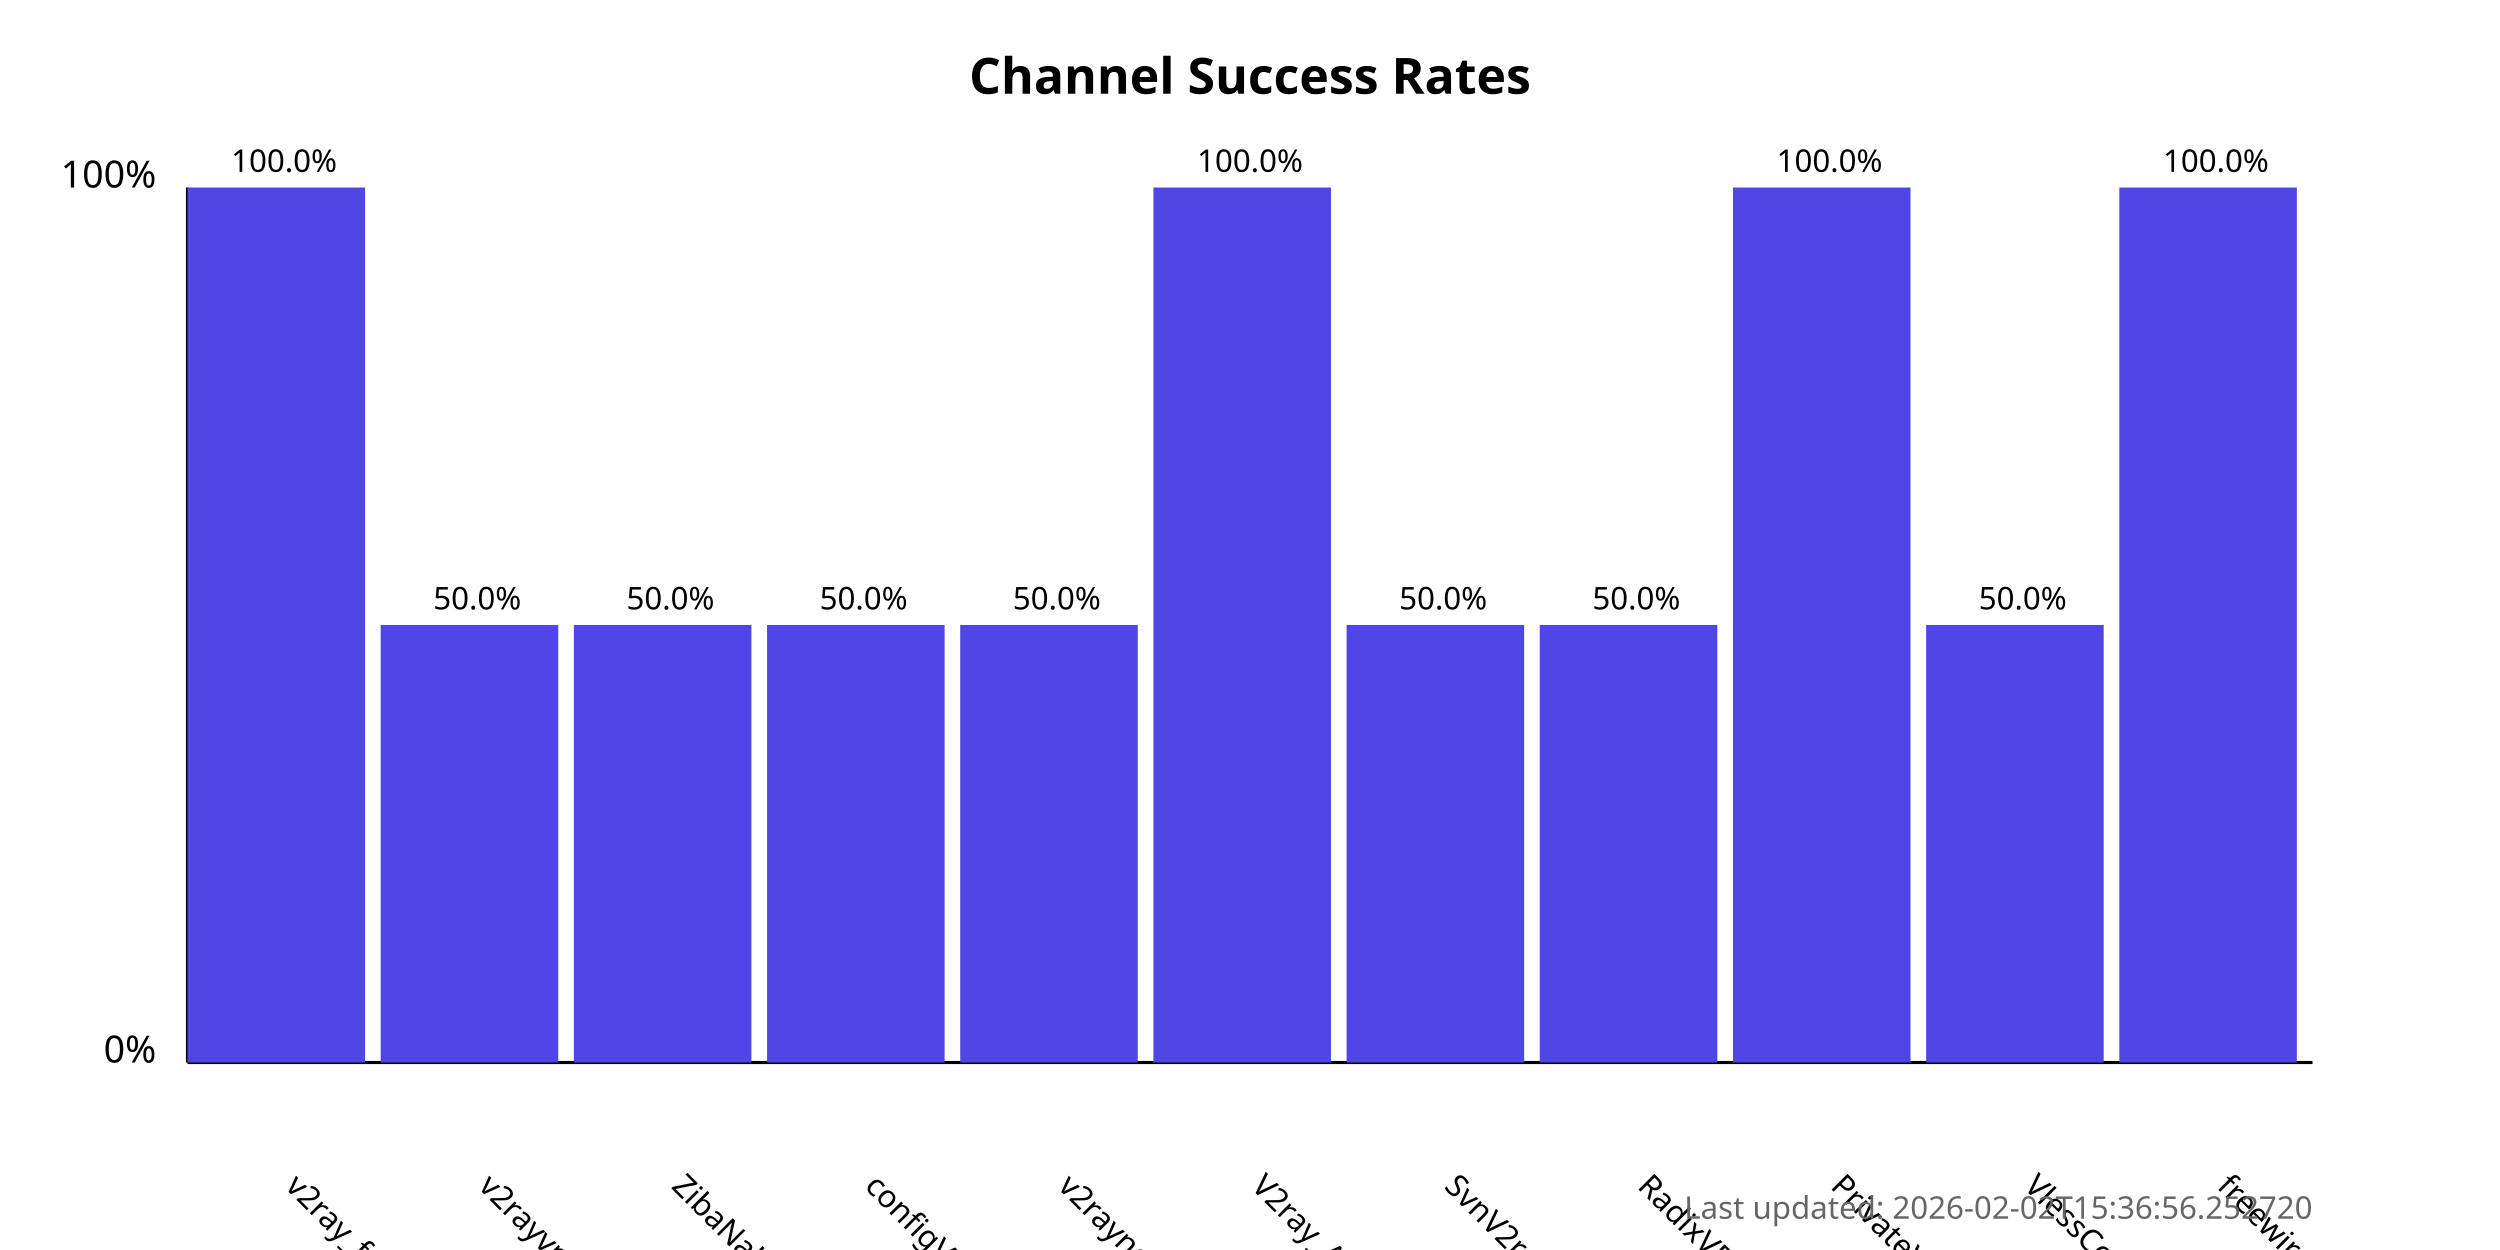
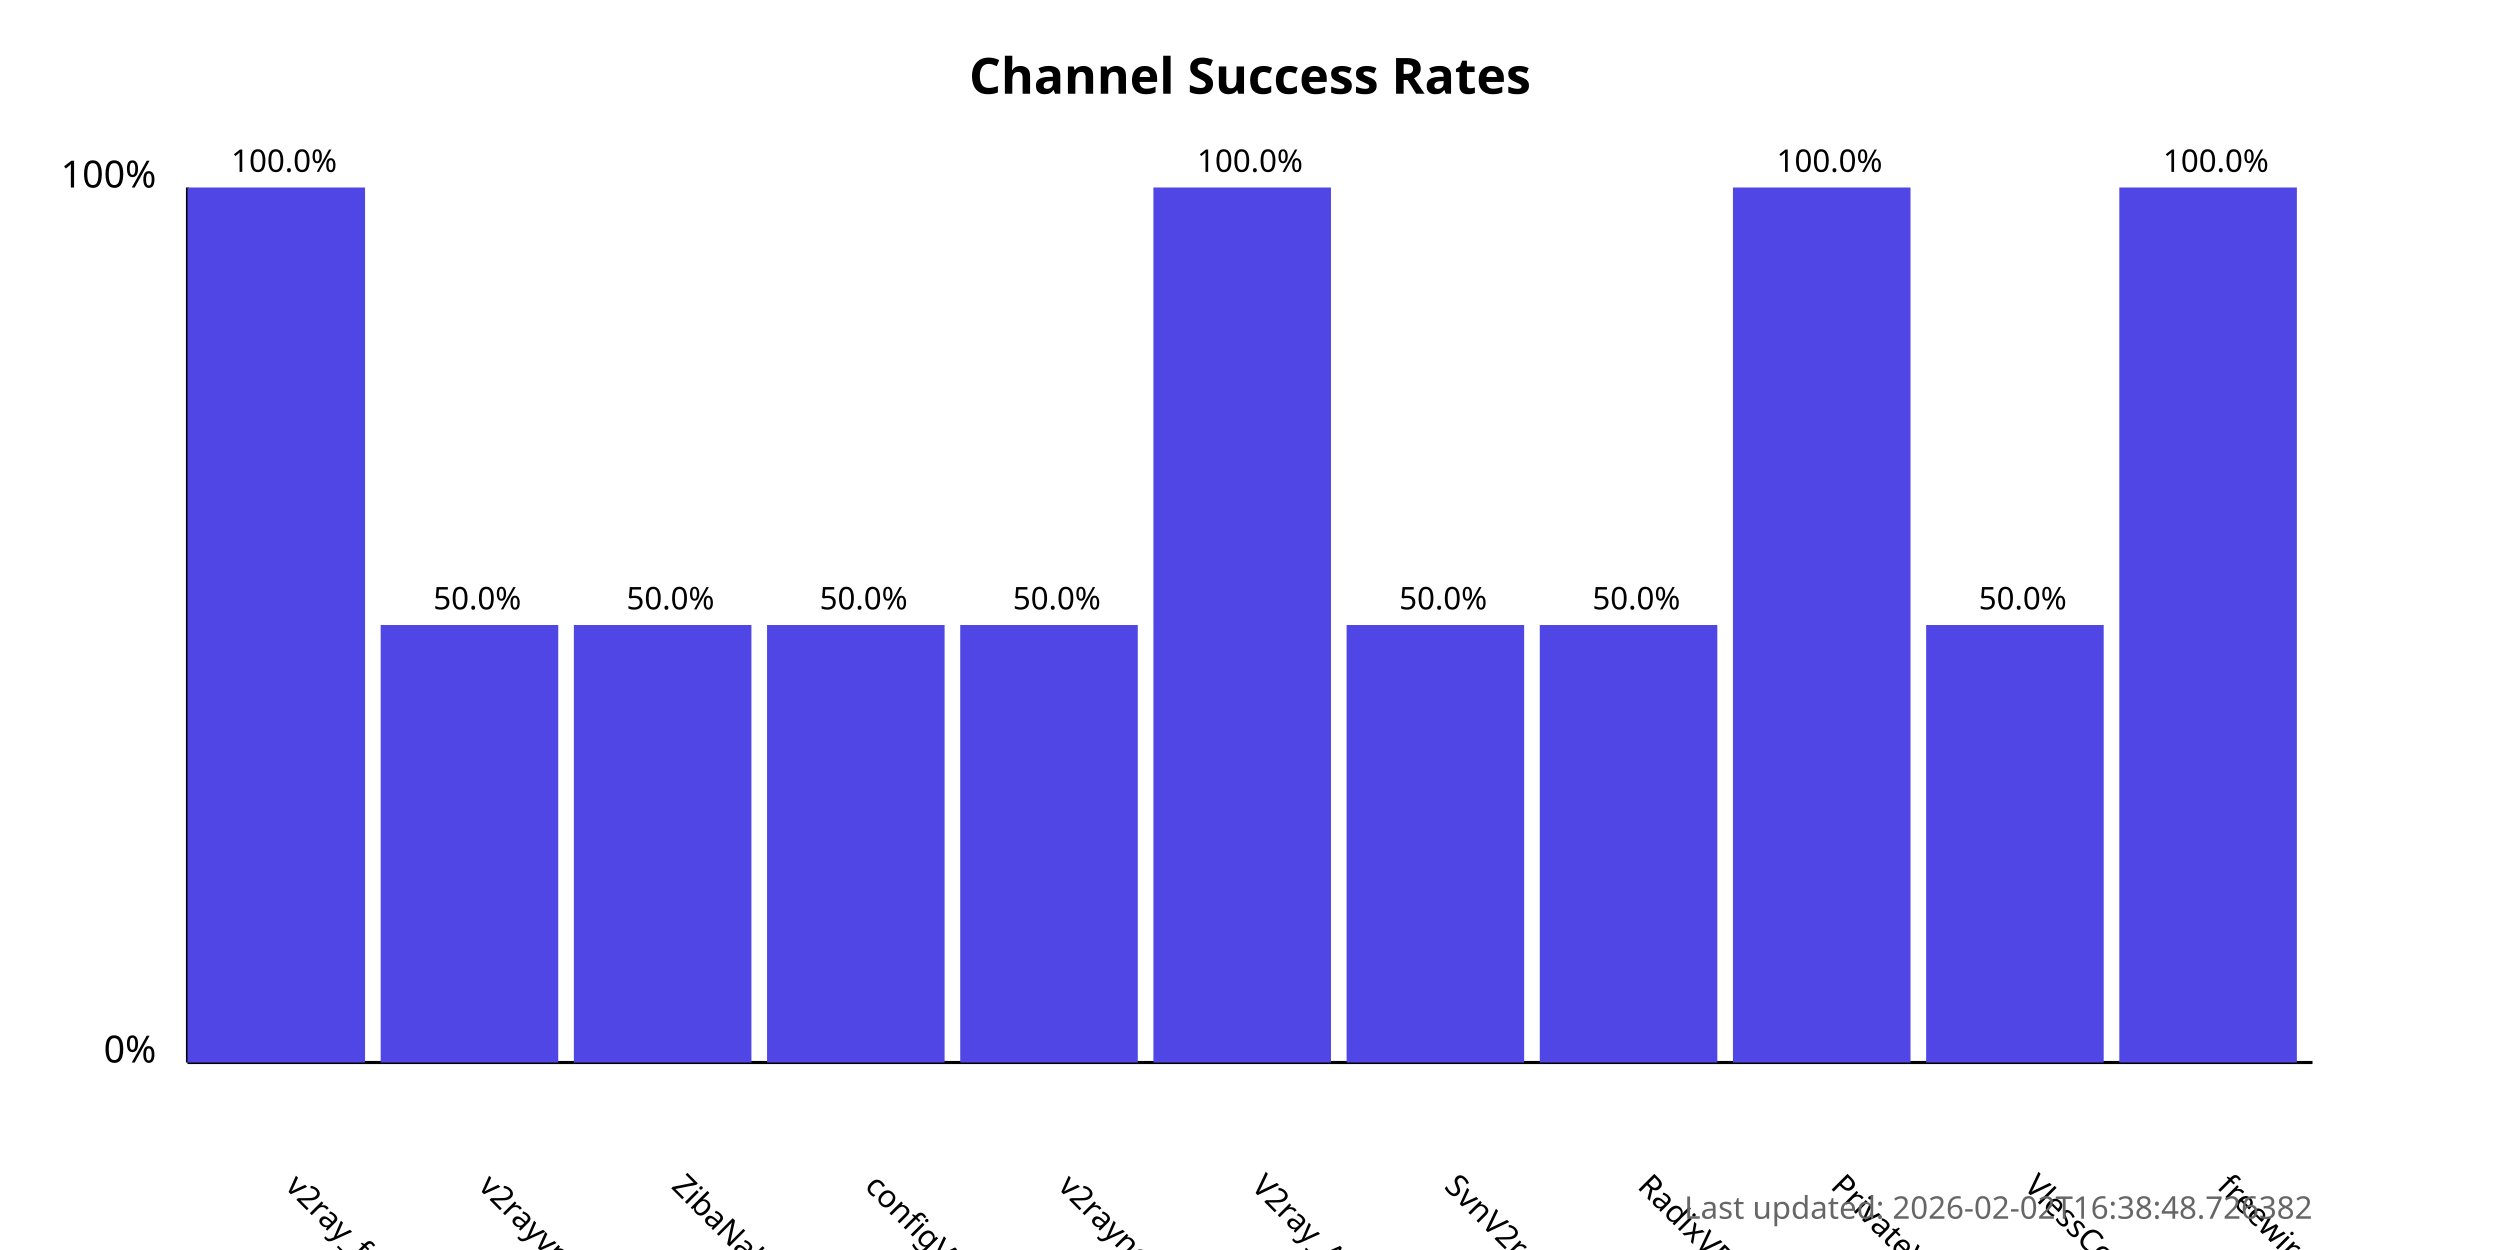
<svg xmlns="http://www.w3.org/2000/svg" width="800" height="400">
  <style>
            .chart-title { font: bold 16px sans-serif; }
            .axis-label { font: 12px sans-serif; }
            .tick-label { font: 10px sans-serif; }
            .bar { fill: #4f46e5; }
            .bar:hover { fill: #6366f1; }
            .timestamp { font: 10px sans-serif; fill: #666; }
        </style>
  <text x="400.0" y="30" text-anchor="middle" class="chart-title">
            Channel Success Rates
        </text>
  <line x1="60" y1="340" x2="60" y2="60" stroke="black" stroke-width="1" />
  <line x1="60" y1="340" x2="740" y2="340" stroke="black" stroke-width="1" />
  <text x="50" y="340" text-anchor="end" class="axis-label">0%</text>
  <text x="50" y="60" text-anchor="end" class="axis-label">100%</text>
  <g>
    <rect x="60" y="60.0" width="56.818" height="280.0" class="bar" />
    <text x="90.909" y="380" transform="rotate(45, 90.90909, 380)" text-anchor="start" class="tick-label">
                v2ray_free_conf
            </text>
    <text x="90.909" y="55.0" text-anchor="middle" class="tick-label">
                100.0%
            </text>
  </g>
  <g>
    <rect x="121.818" y="200.0" width="56.818" height="140.0" class="bar" />
    <text x="152.727" y="380" transform="rotate(45, 152.7273, 380)" text-anchor="start" class="tick-label">
                v2rayvpno
            </text>
    <text x="152.727" y="195.0" text-anchor="middle" class="tick-label">
                50.0%
            </text>
  </g>
  <g>
    <rect x="183.636" y="200.0" width="56.818" height="140.0" class="bar" />
    <text x="214.545" y="380" transform="rotate(45, 214.5455, 380)" text-anchor="start" class="tick-label">
                ZibaNabz
            </text>
    <text x="214.545" y="195.0" text-anchor="middle" class="tick-label">
                50.0%
            </text>
  </g>
  <g>
    <rect x="245.455" y="200.0" width="56.818" height="140.0" class="bar" />
    <text x="276.364" y="380" transform="rotate(45, 276.3636, 380)" text-anchor="start" class="tick-label">
                configV2rayForFree
            </text>
    <text x="276.364" y="195.0" text-anchor="middle" class="tick-label">
                50.0%
            </text>
  </g>
  <g>
    <rect x="307.273" y="200.0" width="56.818" height="140.0" class="bar" />
    <text x="338.182" y="380" transform="rotate(45, 338.1818, 380)" text-anchor="start" class="tick-label">
                v2rayngvpn
            </text>
    <text x="338.182" y="195.0" text-anchor="middle" class="tick-label">
                50.0%
            </text>
  </g>
  <g>
    <rect x="369.091" y="60.0" width="56.818" height="280.0" class="bar" />
    <text x="400.0" y="380" transform="rotate(45, 400.0, 380)" text-anchor="start" class="tick-label">
                V2ray_Alpha
            </text>
    <text x="400.0" y="55.0" text-anchor="middle" class="tick-label">
                100.0%
            </text>
  </g>
  <g>
    <rect x="430.909" y="200.0" width="56.818" height="140.0" class="bar" />
    <text x="461.818" y="380" transform="rotate(45, 461.8182, 380)" text-anchor="start" class="tick-label">
                SvnV2ray
            </text>
    <text x="461.818" y="195.0" text-anchor="middle" class="tick-label">
                50.0%
            </text>
  </g>
  <g>
    <rect x="492.727" y="200.0" width="56.818" height="140.0" class="bar" />
    <text x="523.636" y="380" transform="rotate(45, 523.6364, 380)" text-anchor="start" class="tick-label">
                RadixVPN
            </text>
    <text x="523.636" y="195.0" text-anchor="middle" class="tick-label">
                50.0%
            </text>
  </g>
  <g>
    <rect x="554.545" y="60.0" width="56.818" height="280.0" class="bar" />
    <text x="585.455" y="380" transform="rotate(45, 585.4545, 380)" text-anchor="start" class="tick-label">
                PrivateVPNs
            </text>
    <text x="585.455" y="55.0" text-anchor="middle" class="tick-label">
                100.0%
            </text>
  </g>
  <g>
    <rect x="616.364" y="200.0" width="56.818" height="140.0" class="bar" />
    <text x="647.273" y="380" transform="rotate(45, 647.2727, 380)" text-anchor="start" class="tick-label">
                VlessConfig
            </text>
    <text x="647.273" y="195.0" text-anchor="middle" class="tick-label">
                50.0%
            </text>
  </g>
  <g>
    <rect x="678.182" y="60.0" width="56.818" height="280.0" class="bar" />
    <text x="709.091" y="380" transform="rotate(45, 709.0909, 380)" text-anchor="start" class="tick-label">
                freewireguard
            </text>
    <text x="709.091" y="55.0" text-anchor="middle" class="tick-label">
                100.0%
            </text>
  </g>
  <text x="740" y="390" text-anchor="end" class="timestamp">
-             Last updated: 2026-02-02T15:36:56.252720
+             Last updated: 2026-02-02T16:38:48.726382
        </text>
</svg>
